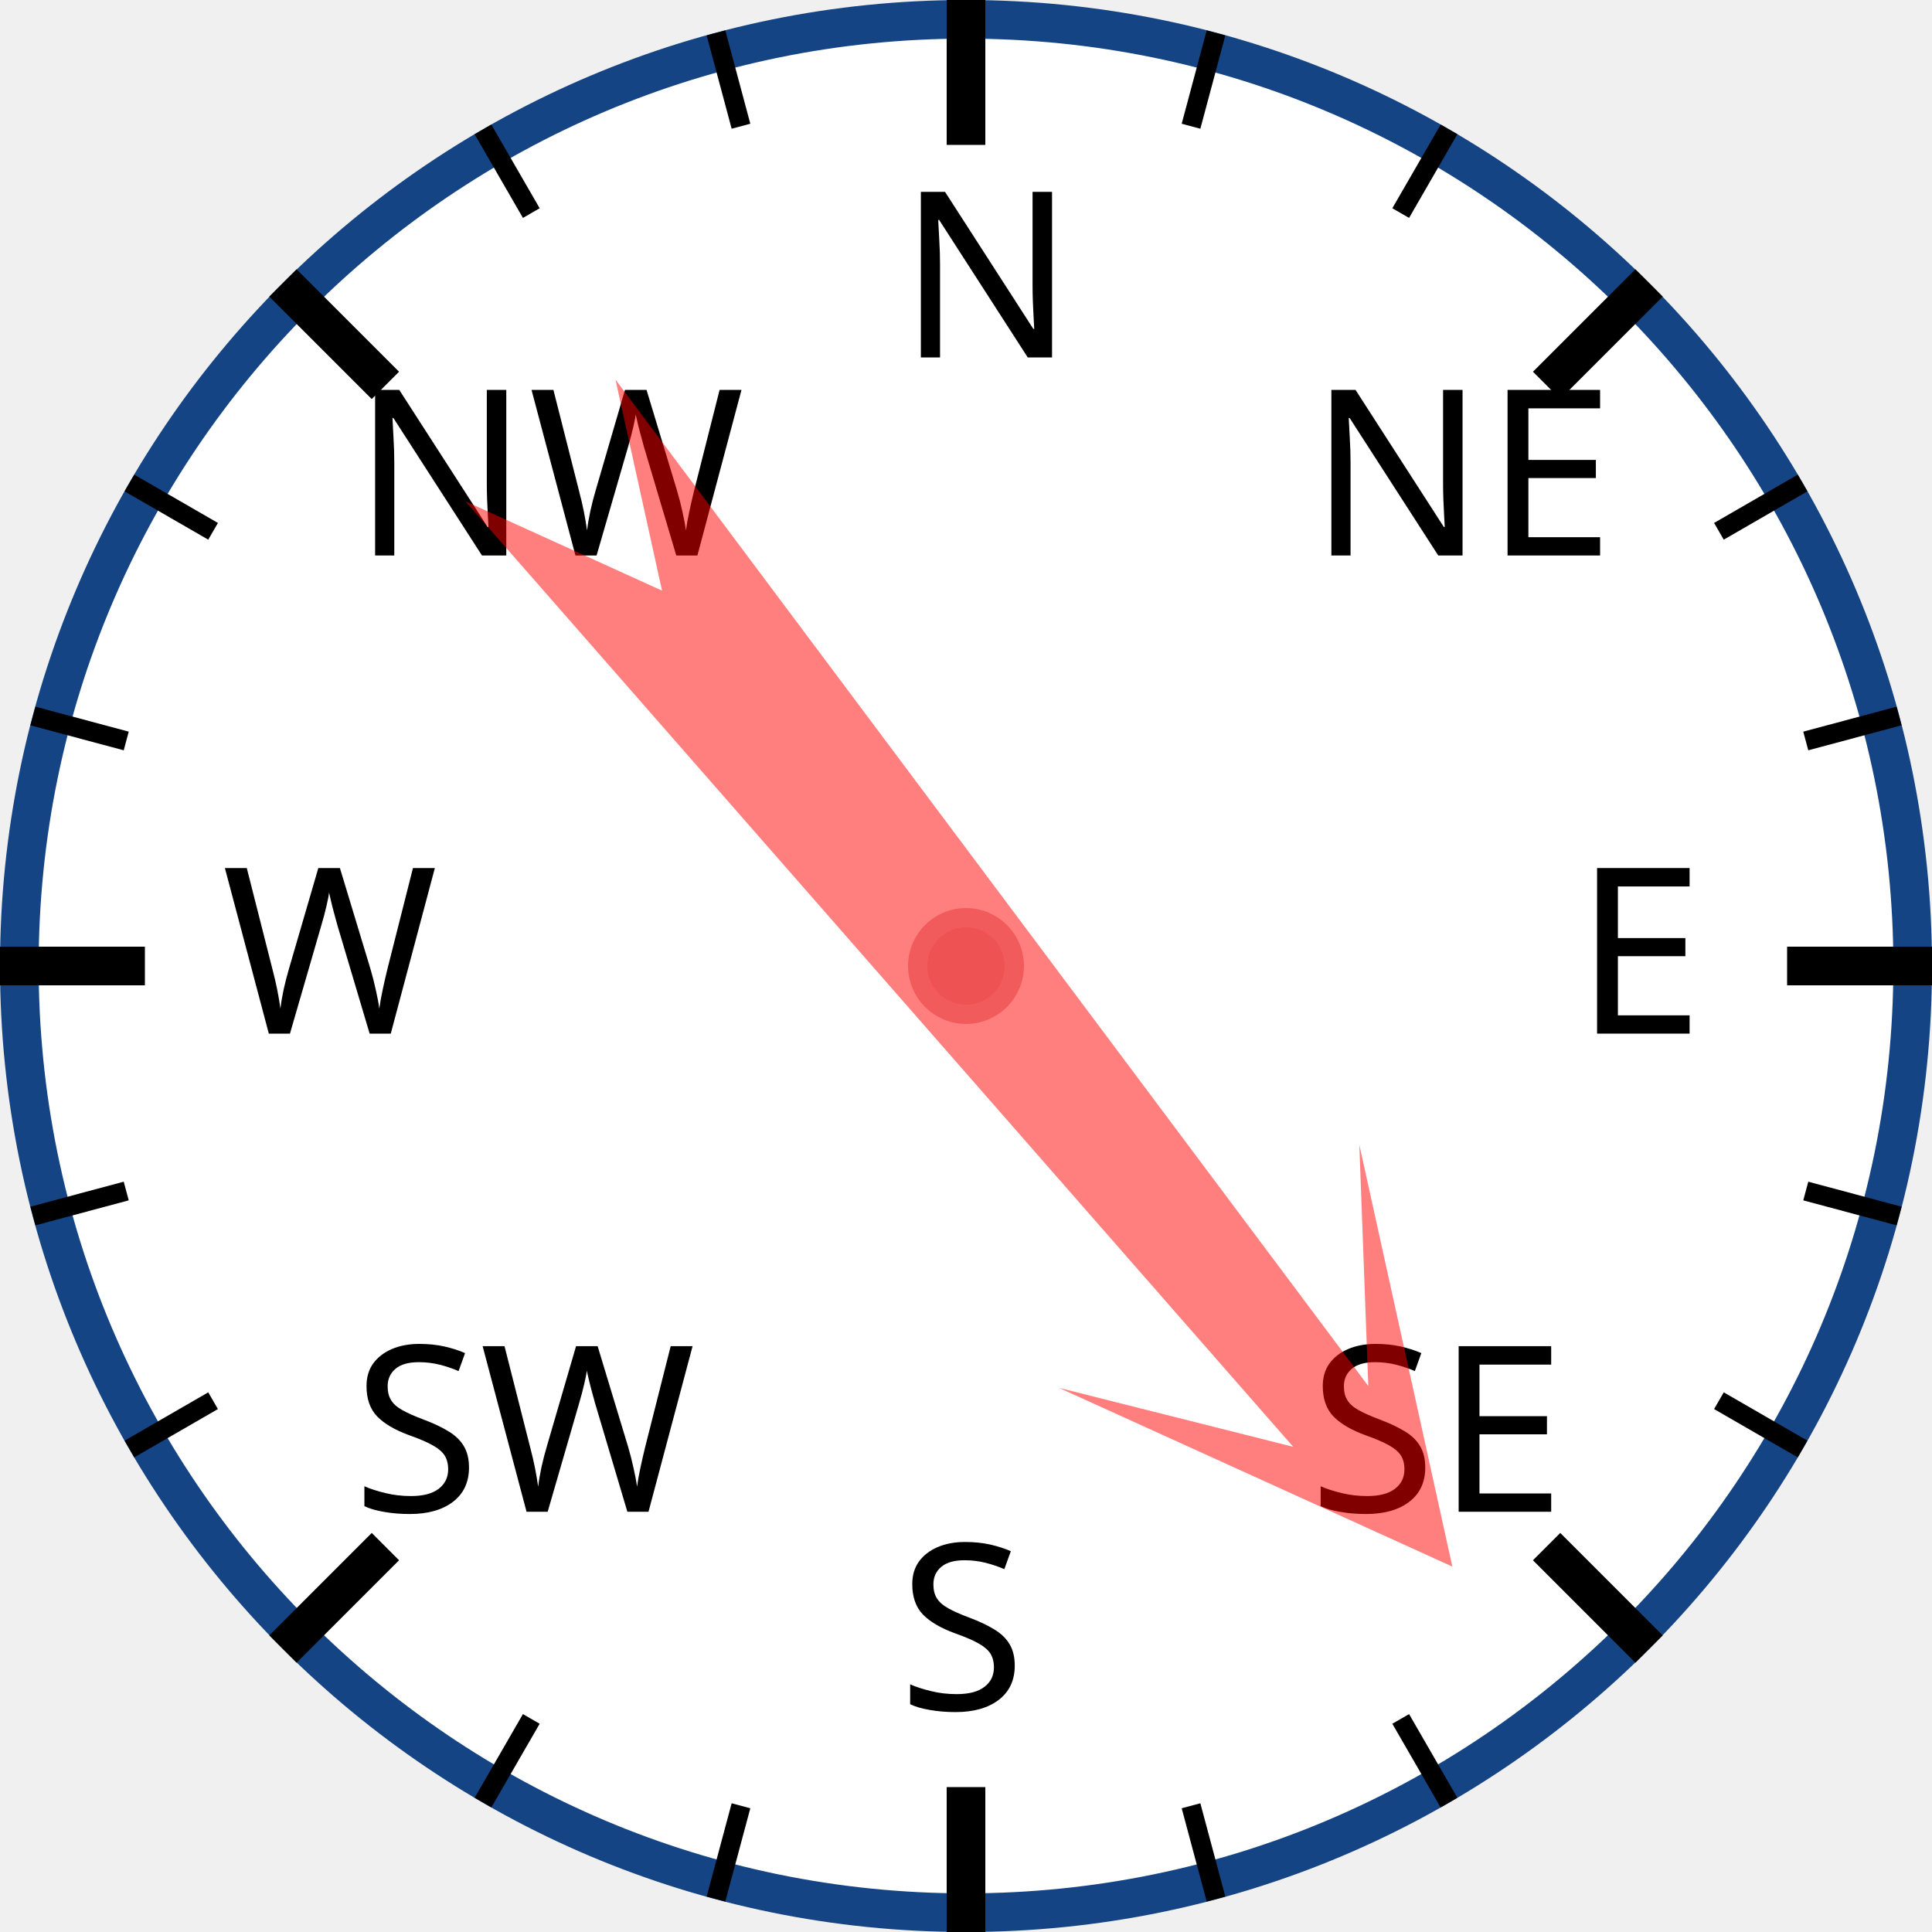
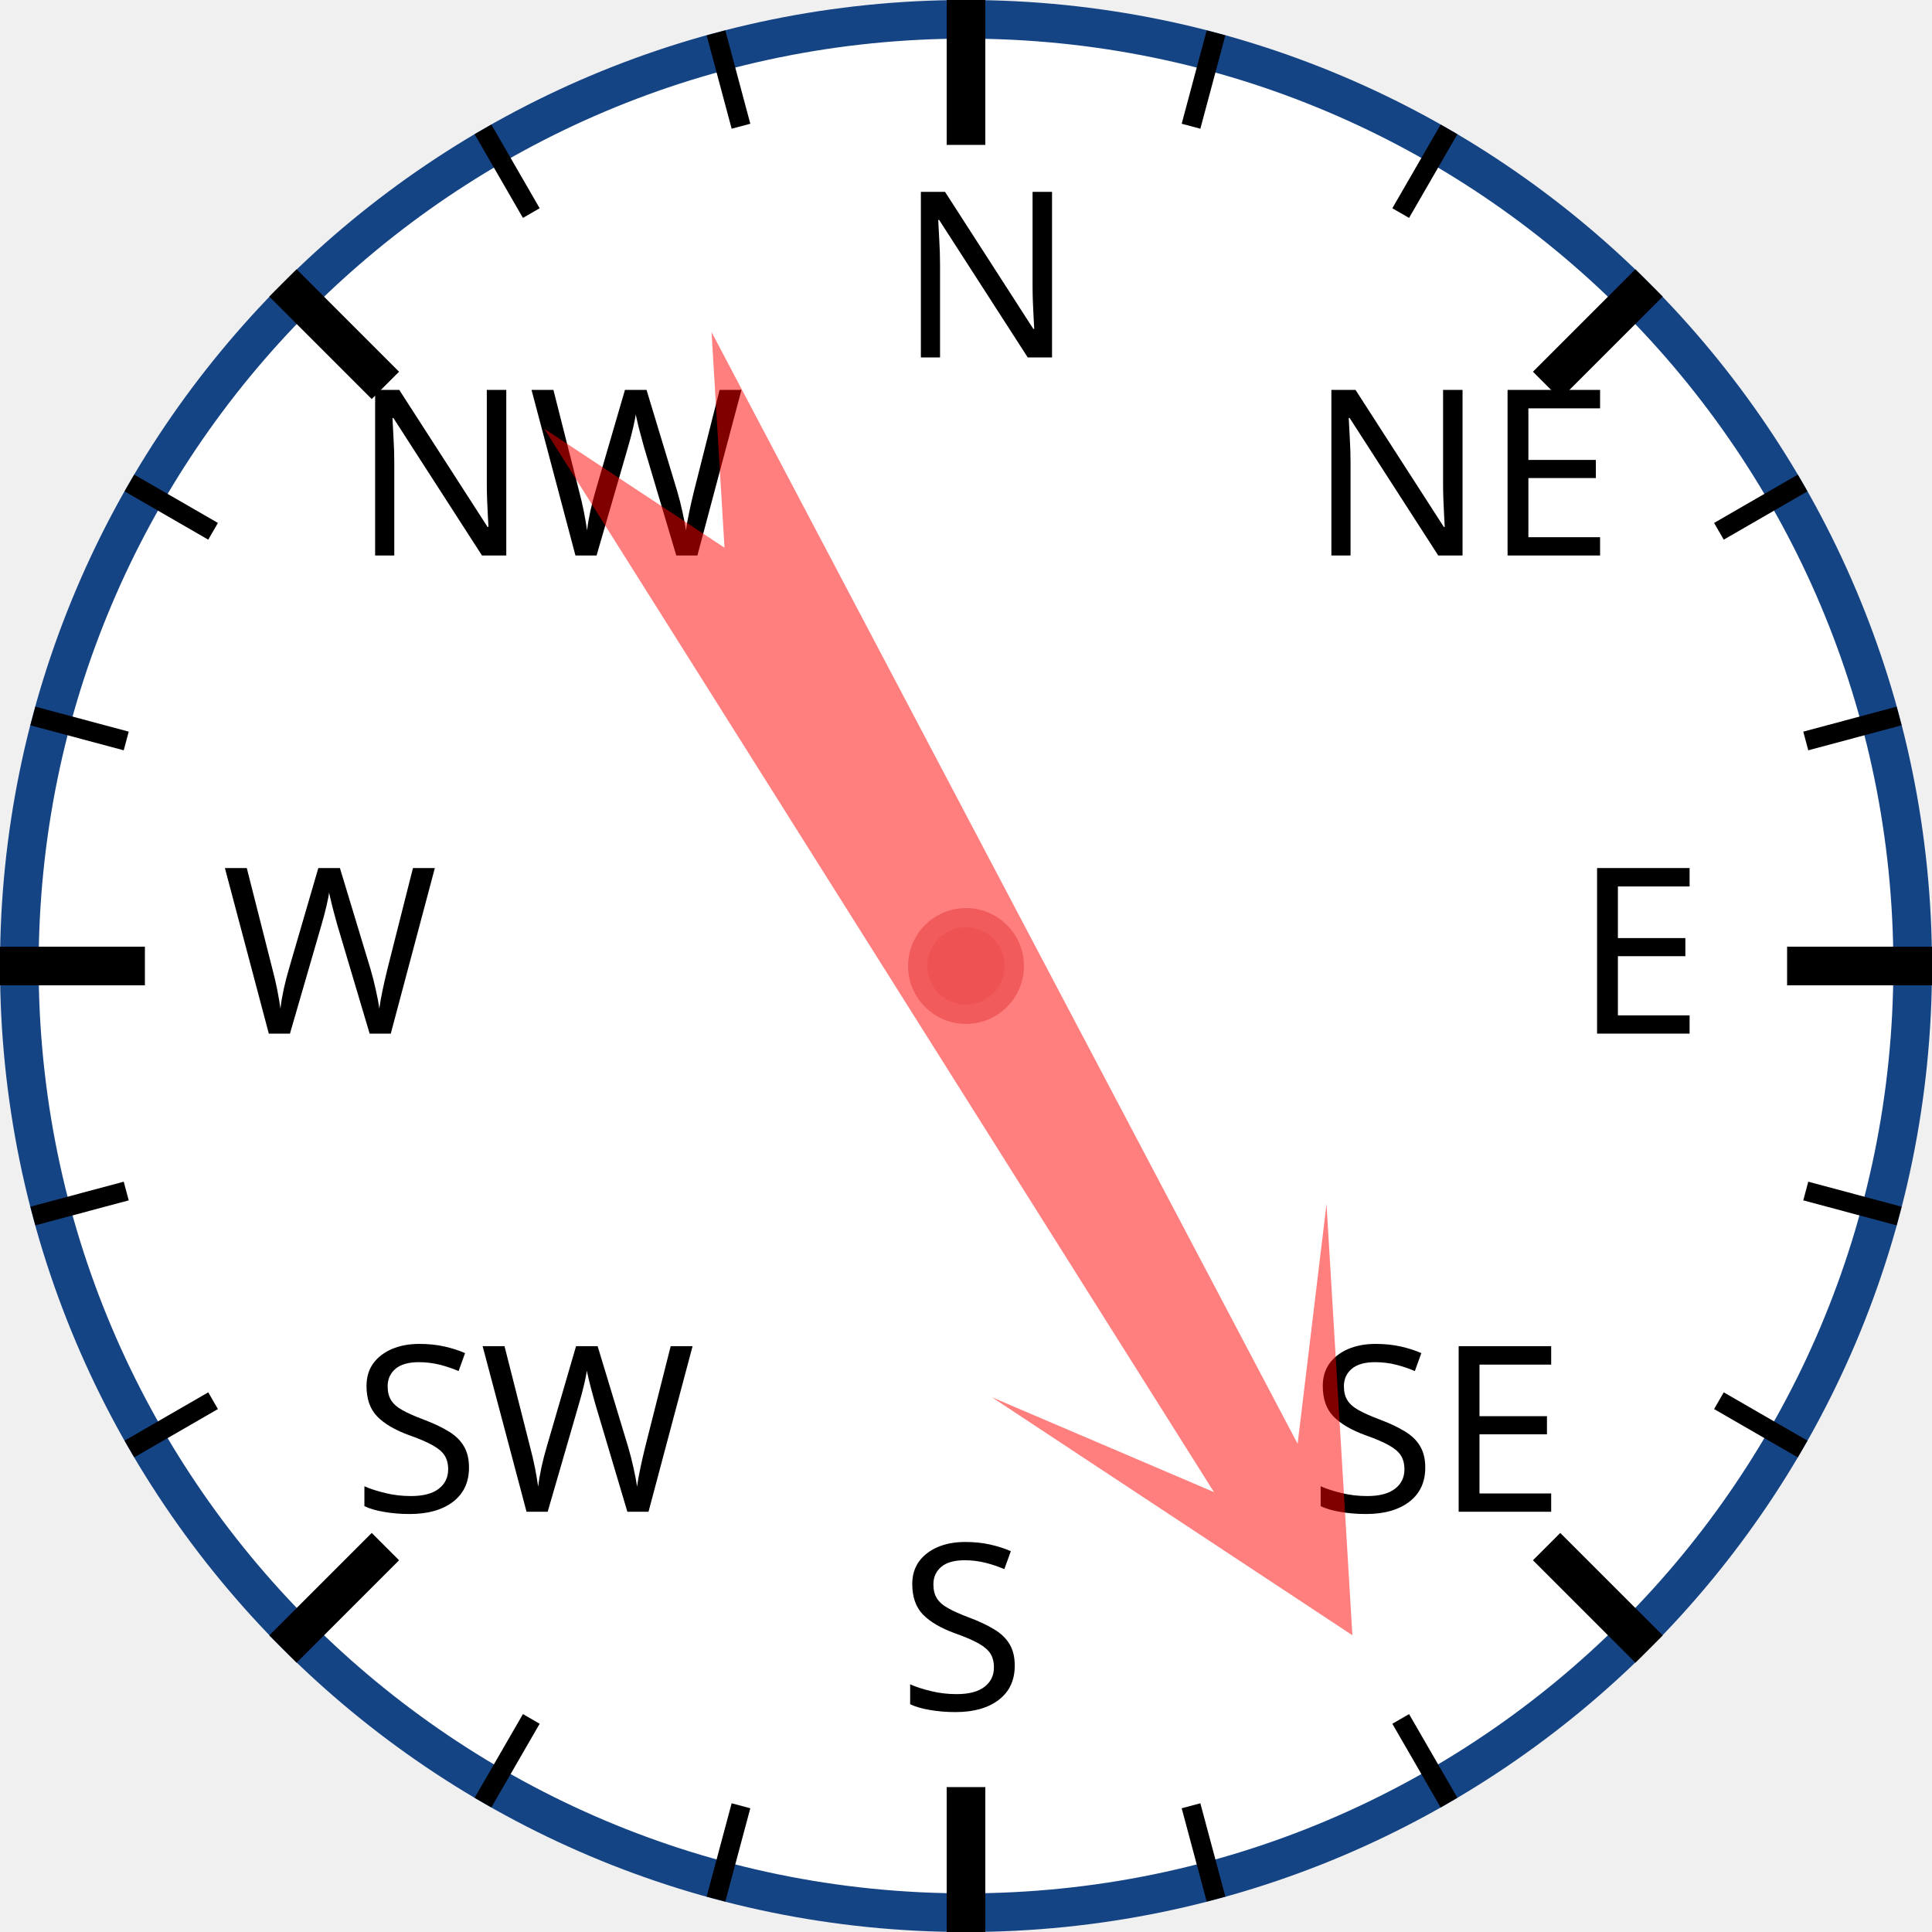
<svg xmlns="http://www.w3.org/2000/svg" width="120px" height="120px" viewBox="0 0 200 200">
  <circle cx="100" cy="100" r="98" style="fill: white; stroke: #154485; stroke-width: 4;" />
  <text x="93.0" y="37.0" style="font-family: sans-serif; font-size: 18pt;">N</text>
  <line x1="100.0" y1="0.0" x2="100.0" y2="15.0" style="stroke: black; stroke-width: 4;" />
  <line x1="74.118" y1="3.407" x2="76.706" y2="13.067" style="stroke: black; stroke-width: 2;" />
  <line x1="50" y1="13.397" x2="55" y2="22.058" style="stroke: black; stroke-width: 2;" />
  <text x="36.503" y="57.503" style="font-family: sans-serif; font-size: 18pt;">NW</text>
  <line x1="29.289" y1="29.289" x2="39.896" y2="39.896" style="stroke: black; stroke-width: 4;" />
  <line x1="13.397" y1="50" x2="22.058" y2="55" style="stroke: black; stroke-width: 2;" />
  <line x1="3.407" y1="74.118" x2="13.067" y2="76.706" style="stroke: black; stroke-width: 2;" />
  <text x="23.0" y="107.0" style="font-family: sans-serif; font-size: 18pt;">W</text>
  <line x1="0.0" y1="100.0" x2="15.0" y2="100.0" style="stroke: black; stroke-width: 4;" />
  <line x1="3.407" y1="125.882" x2="13.067" y2="123.294" style="stroke: black; stroke-width: 2;" />
  <line x1="13.397" y1="150" x2="22.058" y2="145" style="stroke: black; stroke-width: 2;" />
  <text x="36.503" y="156.497" style="font-family: sans-serif; font-size: 18pt;">SW</text>
  <line x1="29.289" y1="170.711" x2="39.896" y2="160.104" style="stroke: black; stroke-width: 4;" />
  <line x1="50" y1="186.603" x2="55" y2="177.942" style="stroke: black; stroke-width: 2;" />
  <line x1="74.118" y1="196.593" x2="76.706" y2="186.933" style="stroke: black; stroke-width: 2;" />
  <text x="93" y="177.0" style="font-family: sans-serif; font-size: 18pt;">S</text>
  <line x1="100" y1="200.0" x2="100" y2="185.0" style="stroke: black; stroke-width: 4;" />
  <line x1="125.882" y1="196.593" x2="123.294" y2="186.933" style="stroke: black; stroke-width: 2;" />
  <line x1="150.0" y1="186.603" x2="145.0" y2="177.942" style="stroke: black; stroke-width: 2;" />
  <text x="135.497" y="156.497" style="font-family: sans-serif; font-size: 18pt;">SE</text>
  <line x1="170.711" y1="170.711" x2="160.104" y2="160.104" style="stroke: black; stroke-width: 4;" />
  <line x1="186.603" y1="150" x2="177.942" y2="145" style="stroke: black; stroke-width: 2;" />
  <line x1="196.593" y1="125.882" x2="186.933" y2="123.294" style="stroke: black; stroke-width: 2;" />
  <text x="163.0" y="107" style="font-family: sans-serif; font-size: 18pt;">E</text>
  <line x1="200.0" y1="100" x2="185.0" y2="100" style="stroke: black; stroke-width: 4;" />
  <line x1="196.593" y1="74.118" x2="186.933" y2="76.706" style="stroke: black; stroke-width: 2;" />
  <line x1="186.603" y1="50" x2="177.942" y2="55" style="stroke: black; stroke-width: 2;" />
  <text x="135.497" y="57.503" style="font-family: sans-serif; font-size: 18pt;">NE</text>
  <line x1="170.711" y1="29.289" x2="160.104" y2="39.896" style="stroke: black; stroke-width: 4;" />
  <line x1="150" y1="13.397" x2="145" y2="22.058" style="stroke: black; stroke-width: 2;" />
  <line x1="125.882" y1="3.407" x2="123.294" y2="13.067" style="stroke: black; stroke-width: 2;" />
-   <polygon points="100 20 120 60 105 40 110 170 100 150 90 170 95 40 80 60" style="fill: red; fill-opacity: 0.5;" transform="rotate(141,100,100)" />
+   <polygon points="100 20 120 60 105 40 110 170 100 150 90 170 95 40 80 60" style="fill: red; fill-opacity: 0.5;" transform="rotate(150,100,100)" />
  <circle cx="100" cy="100" r="5" style="fill: #EE5252; stroke: #F25B5B; stroke-width: 2;" />
</svg>
